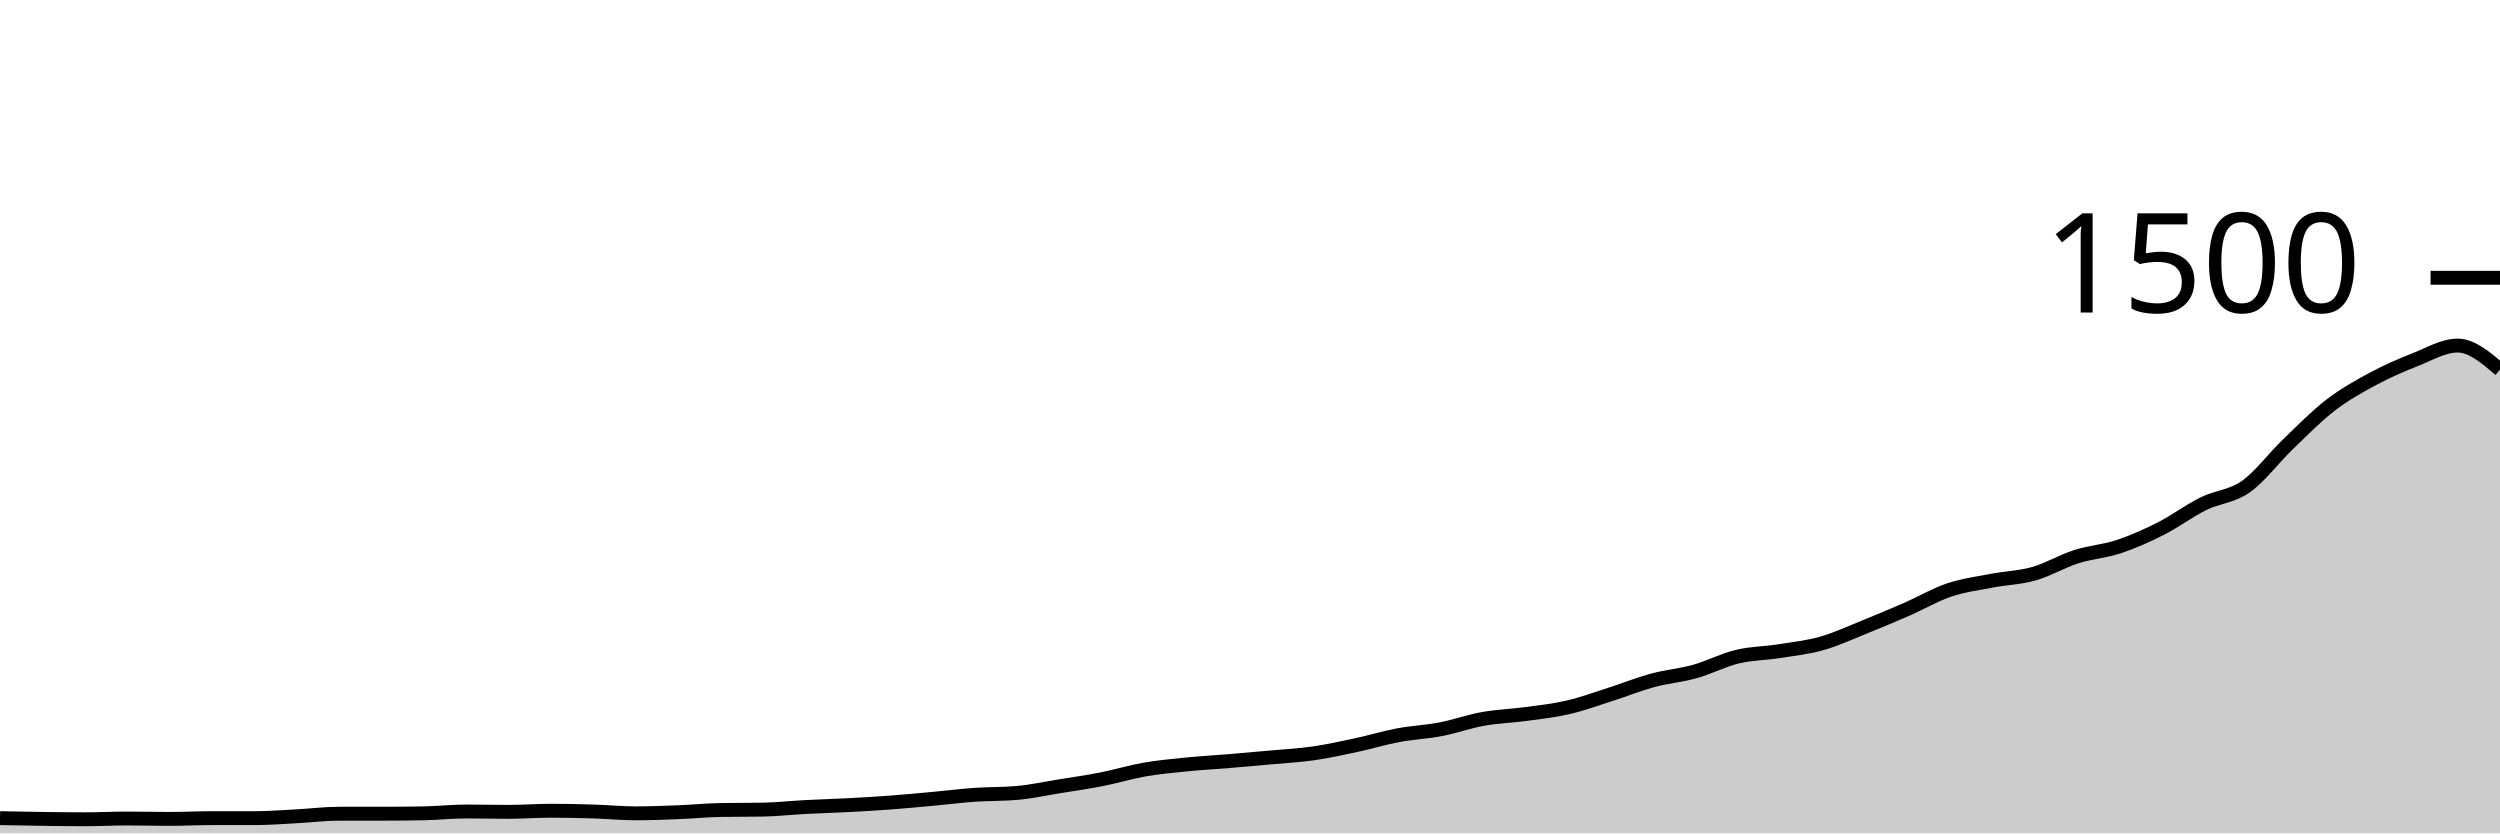
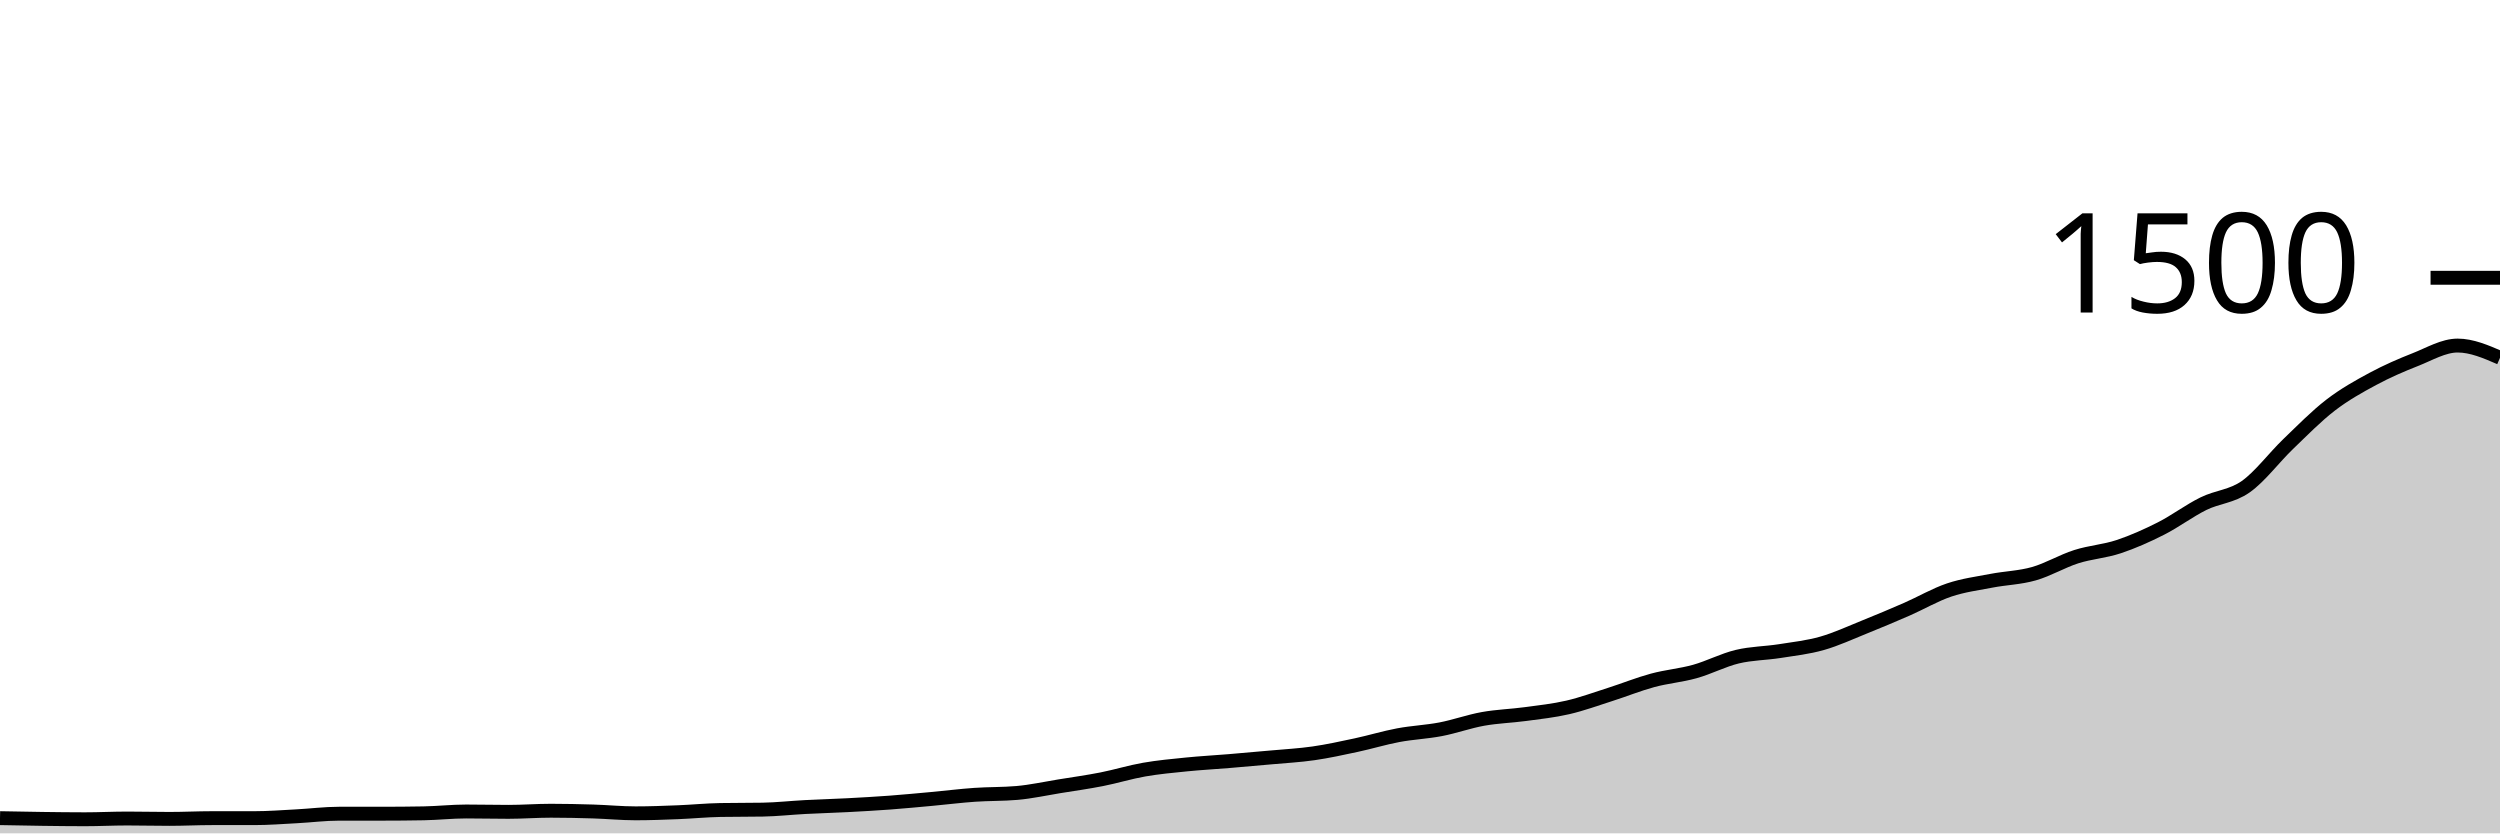
<svg xmlns="http://www.w3.org/2000/svg" viewBox="0 0 180 60">
  <g transform="translate(0,20)">
-     <path class="area" fill="rgba(0, 0, 0, 0.2)" d="M0,38.907C1.017,38.927,2.034,38.947,3.051,38.96C4.068,38.973,5.085,38.987,6.102,38.987C7.119,38.987,8.136,38.933,9.153,38.933C10.169,38.933,11.186,38.96,12.203,38.96C13.22,38.96,14.237,38.907,15.254,38.907C16.271,38.907,17.288,38.907,18.305,38.907C19.322,38.907,20.339,38.827,21.356,38.773C22.373,38.72,23.39,38.587,24.407,38.587C25.424,38.587,26.441,38.587,27.458,38.587C28.475,38.587,29.492,38.578,30.508,38.56C31.525,38.542,32.542,38.427,33.559,38.427C34.576,38.427,35.593,38.453,36.61,38.453C37.627,38.453,38.644,38.373,39.661,38.373C40.678,38.373,41.695,38.396,42.712,38.427C43.729,38.458,44.746,38.56,45.763,38.56C46.78,38.56,47.797,38.52,48.814,38.48C49.831,38.44,50.847,38.338,51.864,38.32C52.881,38.302,53.898,38.311,54.915,38.293C55.932,38.276,56.949,38.16,57.966,38.107C58.983,38.053,60,38.027,61.017,37.973C62.034,37.92,63.051,37.862,64.068,37.787C65.085,37.711,66.102,37.613,67.119,37.52C68.136,37.427,69.153,37.298,70.169,37.227C71.186,37.156,72.203,37.182,73.22,37.093C74.237,37.004,75.254,36.778,76.271,36.613C77.288,36.449,78.305,36.307,79.322,36.107C80.339,35.907,81.356,35.591,82.373,35.413C83.39,35.236,84.407,35.142,85.424,35.04C86.441,34.938,87.458,34.884,88.475,34.8C89.492,34.716,90.508,34.627,91.525,34.533C92.542,34.44,93.559,34.387,94.576,34.24C95.593,34.093,96.61,33.871,97.627,33.653C98.644,33.436,99.661,33.124,100.678,32.933C101.695,32.742,102.712,32.702,103.729,32.507C104.746,32.311,105.763,31.942,106.78,31.76C107.797,31.578,108.814,31.551,109.831,31.413C110.847,31.276,111.864,31.169,112.881,30.933C113.898,30.698,114.915,30.324,115.932,30C116.949,29.676,117.966,29.262,118.983,28.987C120,28.711,121.017,28.631,122.034,28.347C123.051,28.062,124.068,27.524,125.085,27.28C126.102,27.036,127.119,27.04,128.136,26.88C129.153,26.72,130.169,26.609,131.186,26.32C132.203,26.031,133.22,25.556,134.237,25.147C135.254,24.738,136.271,24.311,137.288,23.867C138.305,23.422,139.322,22.822,140.339,22.48C141.356,22.138,142.373,22.009,143.39,21.813C144.407,21.618,145.424,21.596,146.441,21.307C147.458,21.018,148.475,20.404,149.492,20.08C150.508,19.756,151.525,19.698,152.542,19.36C153.559,19.022,154.576,18.569,155.593,18.053C156.61,17.538,157.627,16.769,158.644,16.267C159.661,15.764,160.678,15.756,161.695,15.04C162.712,14.324,163.729,12.951,164.746,11.973C165.763,10.996,166.78,9.956,167.797,9.173C168.814,8.391,169.831,7.827,170.847,7.28C171.864,6.733,172.881,6.293,173.898,5.893C174.915,5.493,175.932,4.88,176.949,4.88C177.966,4.88,178.983,5.747,180,6.613L180,40C178.983,40,177.966,40,176.949,40C175.932,40,174.915,40,173.898,40C172.881,40,171.864,40,170.847,40C169.831,40,168.814,40,167.797,40C166.78,40,165.763,40,164.746,40C163.729,40,162.712,40,161.695,40C160.678,40,159.661,40,158.644,40C157.627,40,156.61,40,155.593,40C154.576,40,153.559,40,152.542,40C151.525,40,150.508,40,149.492,40C148.475,40,147.458,40,146.441,40C145.424,40,144.407,40,143.39,40C142.373,40,141.356,40,140.339,40C139.322,40,138.305,40,137.288,40C136.271,40,135.254,40,134.237,40C133.22,40,132.203,40,131.186,40C130.169,40,129.153,40,128.136,40C127.119,40,126.102,40,125.085,40C124.068,40,123.051,40,122.034,40C121.017,40,120,40,118.983,40C117.966,40,116.949,40,115.932,40C114.915,40,113.898,40,112.881,40C111.864,40,110.847,40,109.831,40C108.814,40,107.797,40,106.78,40C105.763,40,104.746,40,103.729,40C102.712,40,101.695,40,100.678,40C99.661,40,98.644,40,97.627,40C96.61,40,95.593,40,94.576,40C93.559,40,92.542,40,91.525,40C90.508,40,89.492,40,88.475,40C87.458,40,86.441,40,85.424,40C84.407,40,83.39,40,82.373,40C81.356,40,80.339,40,79.322,40C78.305,40,77.288,40,76.271,40C75.254,40,74.237,40,73.22,40C72.203,40,71.186,40,70.169,40C69.153,40,68.136,40,67.119,40C66.102,40,65.085,40,64.068,40C63.051,40,62.034,40,61.017,40C60,40,58.983,40,57.966,40C56.949,40,55.932,40,54.915,40C53.898,40,52.881,40,51.864,40C50.847,40,49.831,40,48.814,40C47.797,40,46.78,40,45.763,40C44.746,40,43.729,40,42.712,40C41.695,40,40.678,40,39.661,40C38.644,40,37.627,40,36.61,40C35.593,40,34.576,40,33.559,40C32.542,40,31.525,40,30.508,40C29.492,40,28.475,40,27.458,40C26.441,40,25.424,40,24.407,40C23.39,40,22.373,40,21.356,40C20.339,40,19.322,40,18.305,40C17.288,40,16.271,40,15.254,40C14.237,40,13.22,40,12.203,40C11.186,40,10.169,40,9.153,40C8.136,40,7.119,40,6.102,40C5.085,40,4.068,40,3.051,40C2.034,40,1.017,40,0,40Z" />
-     <path class="line" stroke="black" fill="none" d="M0,38.907C1.017,38.927,2.034,38.947,3.051,38.96C4.068,38.973,5.085,38.987,6.102,38.987C7.119,38.987,8.136,38.933,9.153,38.933C10.169,38.933,11.186,38.96,12.203,38.96C13.22,38.96,14.237,38.907,15.254,38.907C16.271,38.907,17.288,38.907,18.305,38.907C19.322,38.907,20.339,38.827,21.356,38.773C22.373,38.72,23.39,38.587,24.407,38.587C25.424,38.587,26.441,38.587,27.458,38.587C28.475,38.587,29.492,38.578,30.508,38.56C31.525,38.542,32.542,38.427,33.559,38.427C34.576,38.427,35.593,38.453,36.61,38.453C37.627,38.453,38.644,38.373,39.661,38.373C40.678,38.373,41.695,38.396,42.712,38.427C43.729,38.458,44.746,38.56,45.763,38.56C46.78,38.56,47.797,38.52,48.814,38.48C49.831,38.44,50.847,38.338,51.864,38.32C52.881,38.302,53.898,38.311,54.915,38.293C55.932,38.276,56.949,38.16,57.966,38.107C58.983,38.053,60,38.027,61.017,37.973C62.034,37.92,63.051,37.862,64.068,37.787C65.085,37.711,66.102,37.613,67.119,37.52C68.136,37.427,69.153,37.298,70.169,37.227C71.186,37.156,72.203,37.182,73.22,37.093C74.237,37.004,75.254,36.778,76.271,36.613C77.288,36.449,78.305,36.307,79.322,36.107C80.339,35.907,81.356,35.591,82.373,35.413C83.39,35.236,84.407,35.142,85.424,35.04C86.441,34.938,87.458,34.884,88.475,34.8C89.492,34.716,90.508,34.627,91.525,34.533C92.542,34.44,93.559,34.387,94.576,34.24C95.593,34.093,96.61,33.871,97.627,33.653C98.644,33.436,99.661,33.124,100.678,32.933C101.695,32.742,102.712,32.702,103.729,32.507C104.746,32.311,105.763,31.942,106.78,31.76C107.797,31.578,108.814,31.551,109.831,31.413C110.847,31.276,111.864,31.169,112.881,30.933C113.898,30.698,114.915,30.324,115.932,30C116.949,29.676,117.966,29.262,118.983,28.987C120,28.711,121.017,28.631,122.034,28.347C123.051,28.062,124.068,27.524,125.085,27.28C126.102,27.036,127.119,27.04,128.136,26.88C129.153,26.72,130.169,26.609,131.186,26.32C132.203,26.031,133.22,25.556,134.237,25.147C135.254,24.738,136.271,24.311,137.288,23.867C138.305,23.422,139.322,22.822,140.339,22.48C141.356,22.138,142.373,22.009,143.39,21.813C144.407,21.618,145.424,21.596,146.441,21.307C147.458,21.018,148.475,20.404,149.492,20.08C150.508,19.756,151.525,19.698,152.542,19.36C153.559,19.022,154.576,18.569,155.593,18.053C156.61,17.538,157.627,16.769,158.644,16.267C159.661,15.764,160.678,15.756,161.695,15.04C162.712,14.324,163.729,12.951,164.746,11.973C165.763,10.996,166.78,9.956,167.797,9.173C168.814,8.391,169.831,7.827,170.847,7.28C171.864,6.733,172.881,6.293,173.898,5.893C174.915,5.493,175.932,4.88,176.949,4.88C177.966,4.88,178.983,5.747,180,6.613" />
+     <path class="area" fill="rgba(0, 0, 0, 0.2)" d="M0,38.907C1.017,38.927,2.034,38.947,3.051,38.96C4.068,38.973,5.085,38.987,6.102,38.987C7.119,38.987,8.136,38.933,9.153,38.933C10.169,38.933,11.186,38.96,12.203,38.96C13.22,38.96,14.237,38.907,15.254,38.907C16.271,38.907,17.288,38.907,18.305,38.907C19.322,38.907,20.339,38.827,21.356,38.773C22.373,38.72,23.39,38.587,24.407,38.587C25.424,38.587,26.441,38.587,27.458,38.587C28.475,38.587,29.492,38.578,30.508,38.56C31.525,38.542,32.542,38.427,33.559,38.427C34.576,38.427,35.593,38.453,36.61,38.453C37.627,38.453,38.644,38.373,39.661,38.373C40.678,38.373,41.695,38.396,42.712,38.427C43.729,38.458,44.746,38.56,45.763,38.56C46.78,38.56,47.797,38.52,48.814,38.48C49.831,38.44,50.847,38.338,51.864,38.32C52.881,38.302,53.898,38.311,54.915,38.293C55.932,38.276,56.949,38.16,57.966,38.107C58.983,38.053,60,38.027,61.017,37.973C62.034,37.92,63.051,37.862,64.068,37.787C65.085,37.711,66.102,37.613,67.119,37.52C68.136,37.427,69.153,37.298,70.169,37.227C71.186,37.156,72.203,37.182,73.22,37.093C74.237,37.004,75.254,36.778,76.271,36.613C77.288,36.449,78.305,36.307,79.322,36.107C80.339,35.907,81.356,35.591,82.373,35.413C83.39,35.236,84.407,35.142,85.424,35.04C86.441,34.938,87.458,34.884,88.475,34.8C89.492,34.716,90.508,34.627,91.525,34.533C92.542,34.44,93.559,34.387,94.576,34.24C95.593,34.093,96.61,33.871,97.627,33.653C98.644,33.436,99.661,33.124,100.678,32.933C101.695,32.742,102.712,32.702,103.729,32.507C104.746,32.311,105.763,31.942,106.78,31.76C107.797,31.578,108.814,31.551,109.831,31.413C110.847,31.276,111.864,31.169,112.881,30.933C113.898,30.698,114.915,30.324,115.932,30C116.949,29.676,117.966,29.262,118.983,28.987C120,28.711,121.017,28.631,122.034,28.347C123.051,28.062,124.068,27.524,125.085,27.28C126.102,27.036,127.119,27.04,128.136,26.88C129.153,26.72,130.169,26.609,131.186,26.32C132.203,26.031,133.22,25.556,134.237,25.147C135.254,24.738,136.271,24.311,137.288,23.867C138.305,23.422,139.322,22.822,140.339,22.48C141.356,22.138,142.373,22.009,143.39,21.813C144.407,21.618,145.424,21.596,146.441,21.307C147.458,21.018,148.475,20.404,149.492,20.08C150.508,19.756,151.525,19.698,152.542,19.36C153.559,19.022,154.576,18.569,155.593,18.053C156.61,17.538,157.627,16.769,158.644,16.267C159.661,15.764,160.678,15.756,161.695,15.04C162.712,14.324,163.729,12.951,164.746,11.973C165.763,10.996,166.78,9.956,167.797,9.173C168.814,8.391,169.831,7.827,170.847,7.28C171.864,6.733,172.881,6.293,173.898,5.893C174.915,5.493,175.932,4.88,176.949,4.88C177.966,4.88,178.983,5.32,180,5.76L180,40C178.983,40,177.966,40,176.949,40C175.932,40,174.915,40,173.898,40C172.881,40,171.864,40,170.847,40C169.831,40,168.814,40,167.797,40C166.78,40,165.763,40,164.746,40C163.729,40,162.712,40,161.695,40C160.678,40,159.661,40,158.644,40C157.627,40,156.61,40,155.593,40C154.576,40,153.559,40,152.542,40C151.525,40,150.508,40,149.492,40C148.475,40,147.458,40,146.441,40C145.424,40,144.407,40,143.39,40C142.373,40,141.356,40,140.339,40C139.322,40,138.305,40,137.288,40C136.271,40,135.254,40,134.237,40C133.22,40,132.203,40,131.186,40C130.169,40,129.153,40,128.136,40C127.119,40,126.102,40,125.085,40C124.068,40,123.051,40,122.034,40C121.017,40,120,40,118.983,40C117.966,40,116.949,40,115.932,40C114.915,40,113.898,40,112.881,40C111.864,40,110.847,40,109.831,40C108.814,40,107.797,40,106.78,40C105.763,40,104.746,40,103.729,40C102.712,40,101.695,40,100.678,40C99.661,40,98.644,40,97.627,40C96.61,40,95.593,40,94.576,40C93.559,40,92.542,40,91.525,40C90.508,40,89.492,40,88.475,40C87.458,40,86.441,40,85.424,40C84.407,40,83.39,40,82.373,40C81.356,40,80.339,40,79.322,40C78.305,40,77.288,40,76.271,40C75.254,40,74.237,40,73.22,40C72.203,40,71.186,40,70.169,40C69.153,40,68.136,40,67.119,40C66.102,40,65.085,40,64.068,40C63.051,40,62.034,40,61.017,40C60,40,58.983,40,57.966,40C56.949,40,55.932,40,54.915,40C53.898,40,52.881,40,51.864,40C50.847,40,49.831,40,48.814,40C47.797,40,46.78,40,45.763,40C44.746,40,43.729,40,42.712,40C41.695,40,40.678,40,39.661,40C38.644,40,37.627,40,36.61,40C35.593,40,34.576,40,33.559,40C32.542,40,31.525,40,30.508,40C29.492,40,28.475,40,27.458,40C26.441,40,25.424,40,24.407,40C23.39,40,22.373,40,21.356,40C20.339,40,19.322,40,18.305,40C17.288,40,16.271,40,15.254,40C14.237,40,13.22,40,12.203,40C11.186,40,10.169,40,9.153,40C8.136,40,7.119,40,6.102,40C5.085,40,4.068,40,3.051,40C2.034,40,1.017,40,0,40Z" />
+     <path class="line" stroke="black" fill="none" d="M0,38.907C1.017,38.927,2.034,38.947,3.051,38.96C4.068,38.973,5.085,38.987,6.102,38.987C7.119,38.987,8.136,38.933,9.153,38.933C10.169,38.933,11.186,38.96,12.203,38.96C13.22,38.96,14.237,38.907,15.254,38.907C16.271,38.907,17.288,38.907,18.305,38.907C19.322,38.907,20.339,38.827,21.356,38.773C22.373,38.72,23.39,38.587,24.407,38.587C25.424,38.587,26.441,38.587,27.458,38.587C28.475,38.587,29.492,38.578,30.508,38.56C31.525,38.542,32.542,38.427,33.559,38.427C34.576,38.427,35.593,38.453,36.61,38.453C37.627,38.453,38.644,38.373,39.661,38.373C40.678,38.373,41.695,38.396,42.712,38.427C43.729,38.458,44.746,38.56,45.763,38.56C46.78,38.56,47.797,38.52,48.814,38.48C49.831,38.44,50.847,38.338,51.864,38.32C52.881,38.302,53.898,38.311,54.915,38.293C55.932,38.276,56.949,38.16,57.966,38.107C58.983,38.053,60,38.027,61.017,37.973C62.034,37.92,63.051,37.862,64.068,37.787C65.085,37.711,66.102,37.613,67.119,37.52C68.136,37.427,69.153,37.298,70.169,37.227C71.186,37.156,72.203,37.182,73.22,37.093C74.237,37.004,75.254,36.778,76.271,36.613C77.288,36.449,78.305,36.307,79.322,36.107C80.339,35.907,81.356,35.591,82.373,35.413C83.39,35.236,84.407,35.142,85.424,35.04C86.441,34.938,87.458,34.884,88.475,34.8C89.492,34.716,90.508,34.627,91.525,34.533C92.542,34.44,93.559,34.387,94.576,34.24C95.593,34.093,96.61,33.871,97.627,33.653C98.644,33.436,99.661,33.124,100.678,32.933C101.695,32.742,102.712,32.702,103.729,32.507C104.746,32.311,105.763,31.942,106.78,31.76C107.797,31.578,108.814,31.551,109.831,31.413C110.847,31.276,111.864,31.169,112.881,30.933C113.898,30.698,114.915,30.324,115.932,30C116.949,29.676,117.966,29.262,118.983,28.987C120,28.711,121.017,28.631,122.034,28.347C123.051,28.062,124.068,27.524,125.085,27.28C126.102,27.036,127.119,27.04,128.136,26.88C129.153,26.72,130.169,26.609,131.186,26.32C132.203,26.031,133.22,25.556,134.237,25.147C135.254,24.738,136.271,24.311,137.288,23.867C138.305,23.422,139.322,22.822,140.339,22.48C141.356,22.138,142.373,22.009,143.39,21.813C144.407,21.618,145.424,21.596,146.441,21.307C147.458,21.018,148.475,20.404,149.492,20.08C150.508,19.756,151.525,19.698,152.542,19.36C153.559,19.022,154.576,18.569,155.593,18.053C156.61,17.538,157.627,16.769,158.644,16.267C159.661,15.764,160.678,15.756,161.695,15.04C162.712,14.324,163.729,12.951,164.746,11.973C165.763,10.996,166.78,9.956,167.797,9.173C168.814,8.391,169.831,7.827,170.847,7.28C171.864,6.733,172.881,6.293,173.898,5.893C174.915,5.493,175.932,4.88,176.949,4.88C177.966,4.88,178.983,5.32,180,5.76" />
    <path class="axis-ceiling" stroke-width="1" stroke="black" fill="none" d="M175,0L180,0" />
    <text class="axis-ceiling-label" font-family="sans-serif" text-anchor="end" font-size="10px" x="170" y="2.5">1500</text>
  </g>
</svg>
